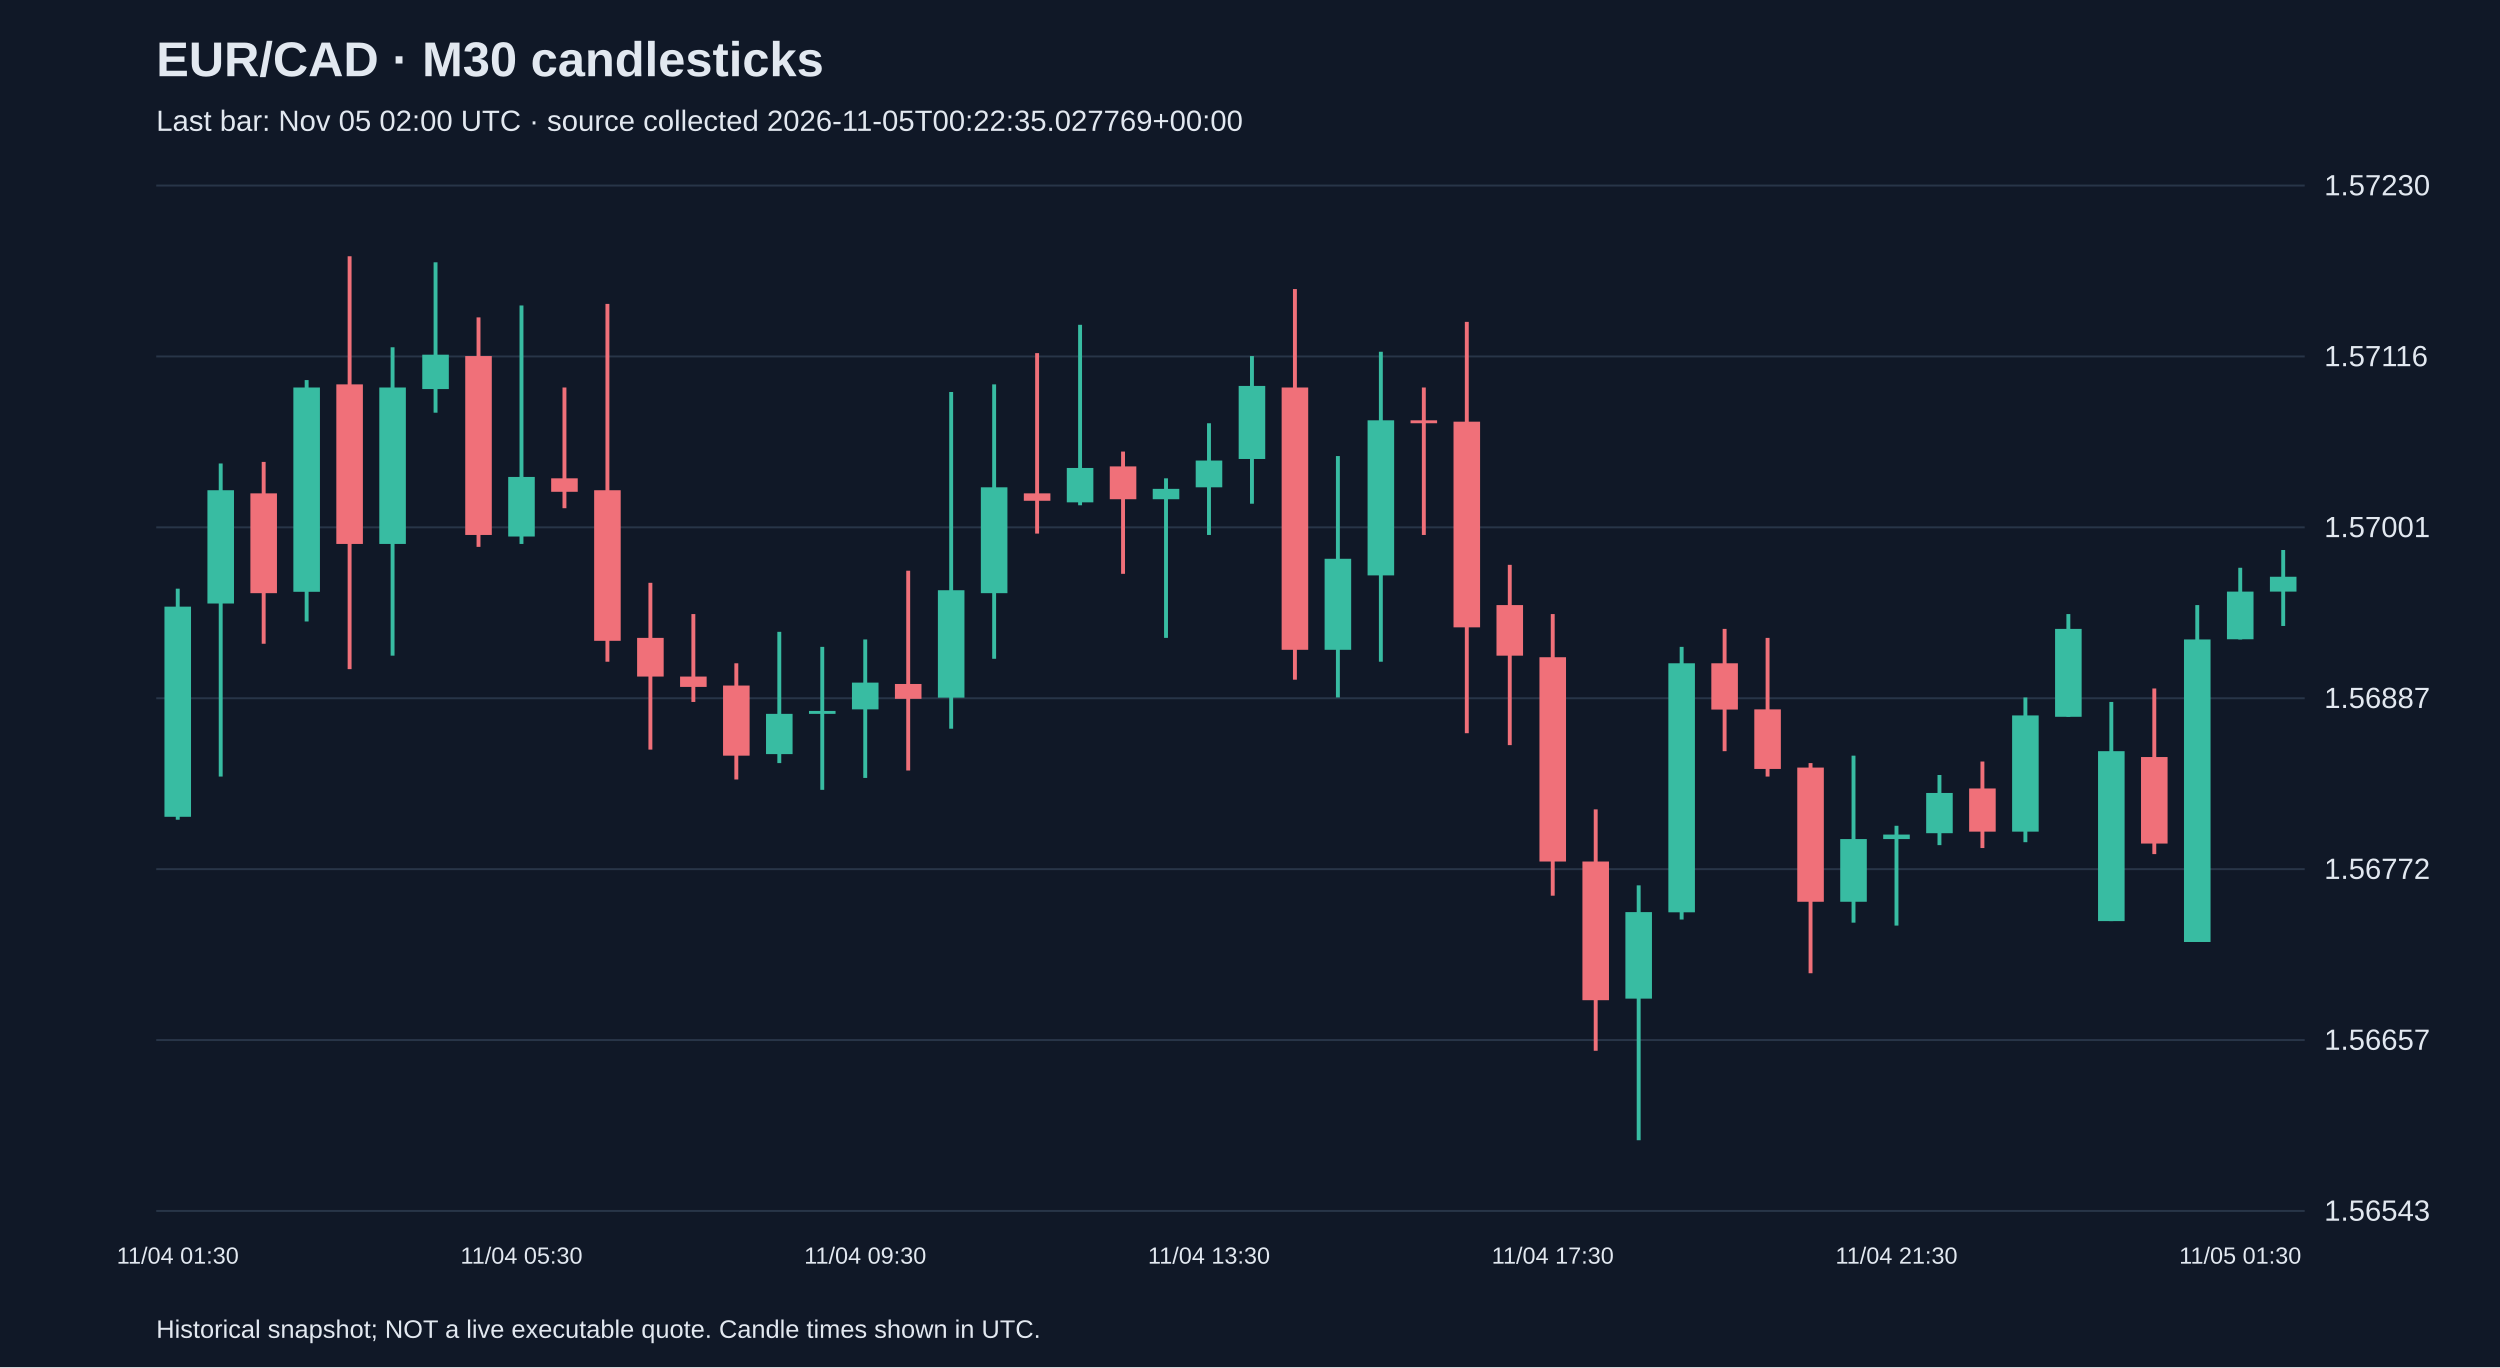
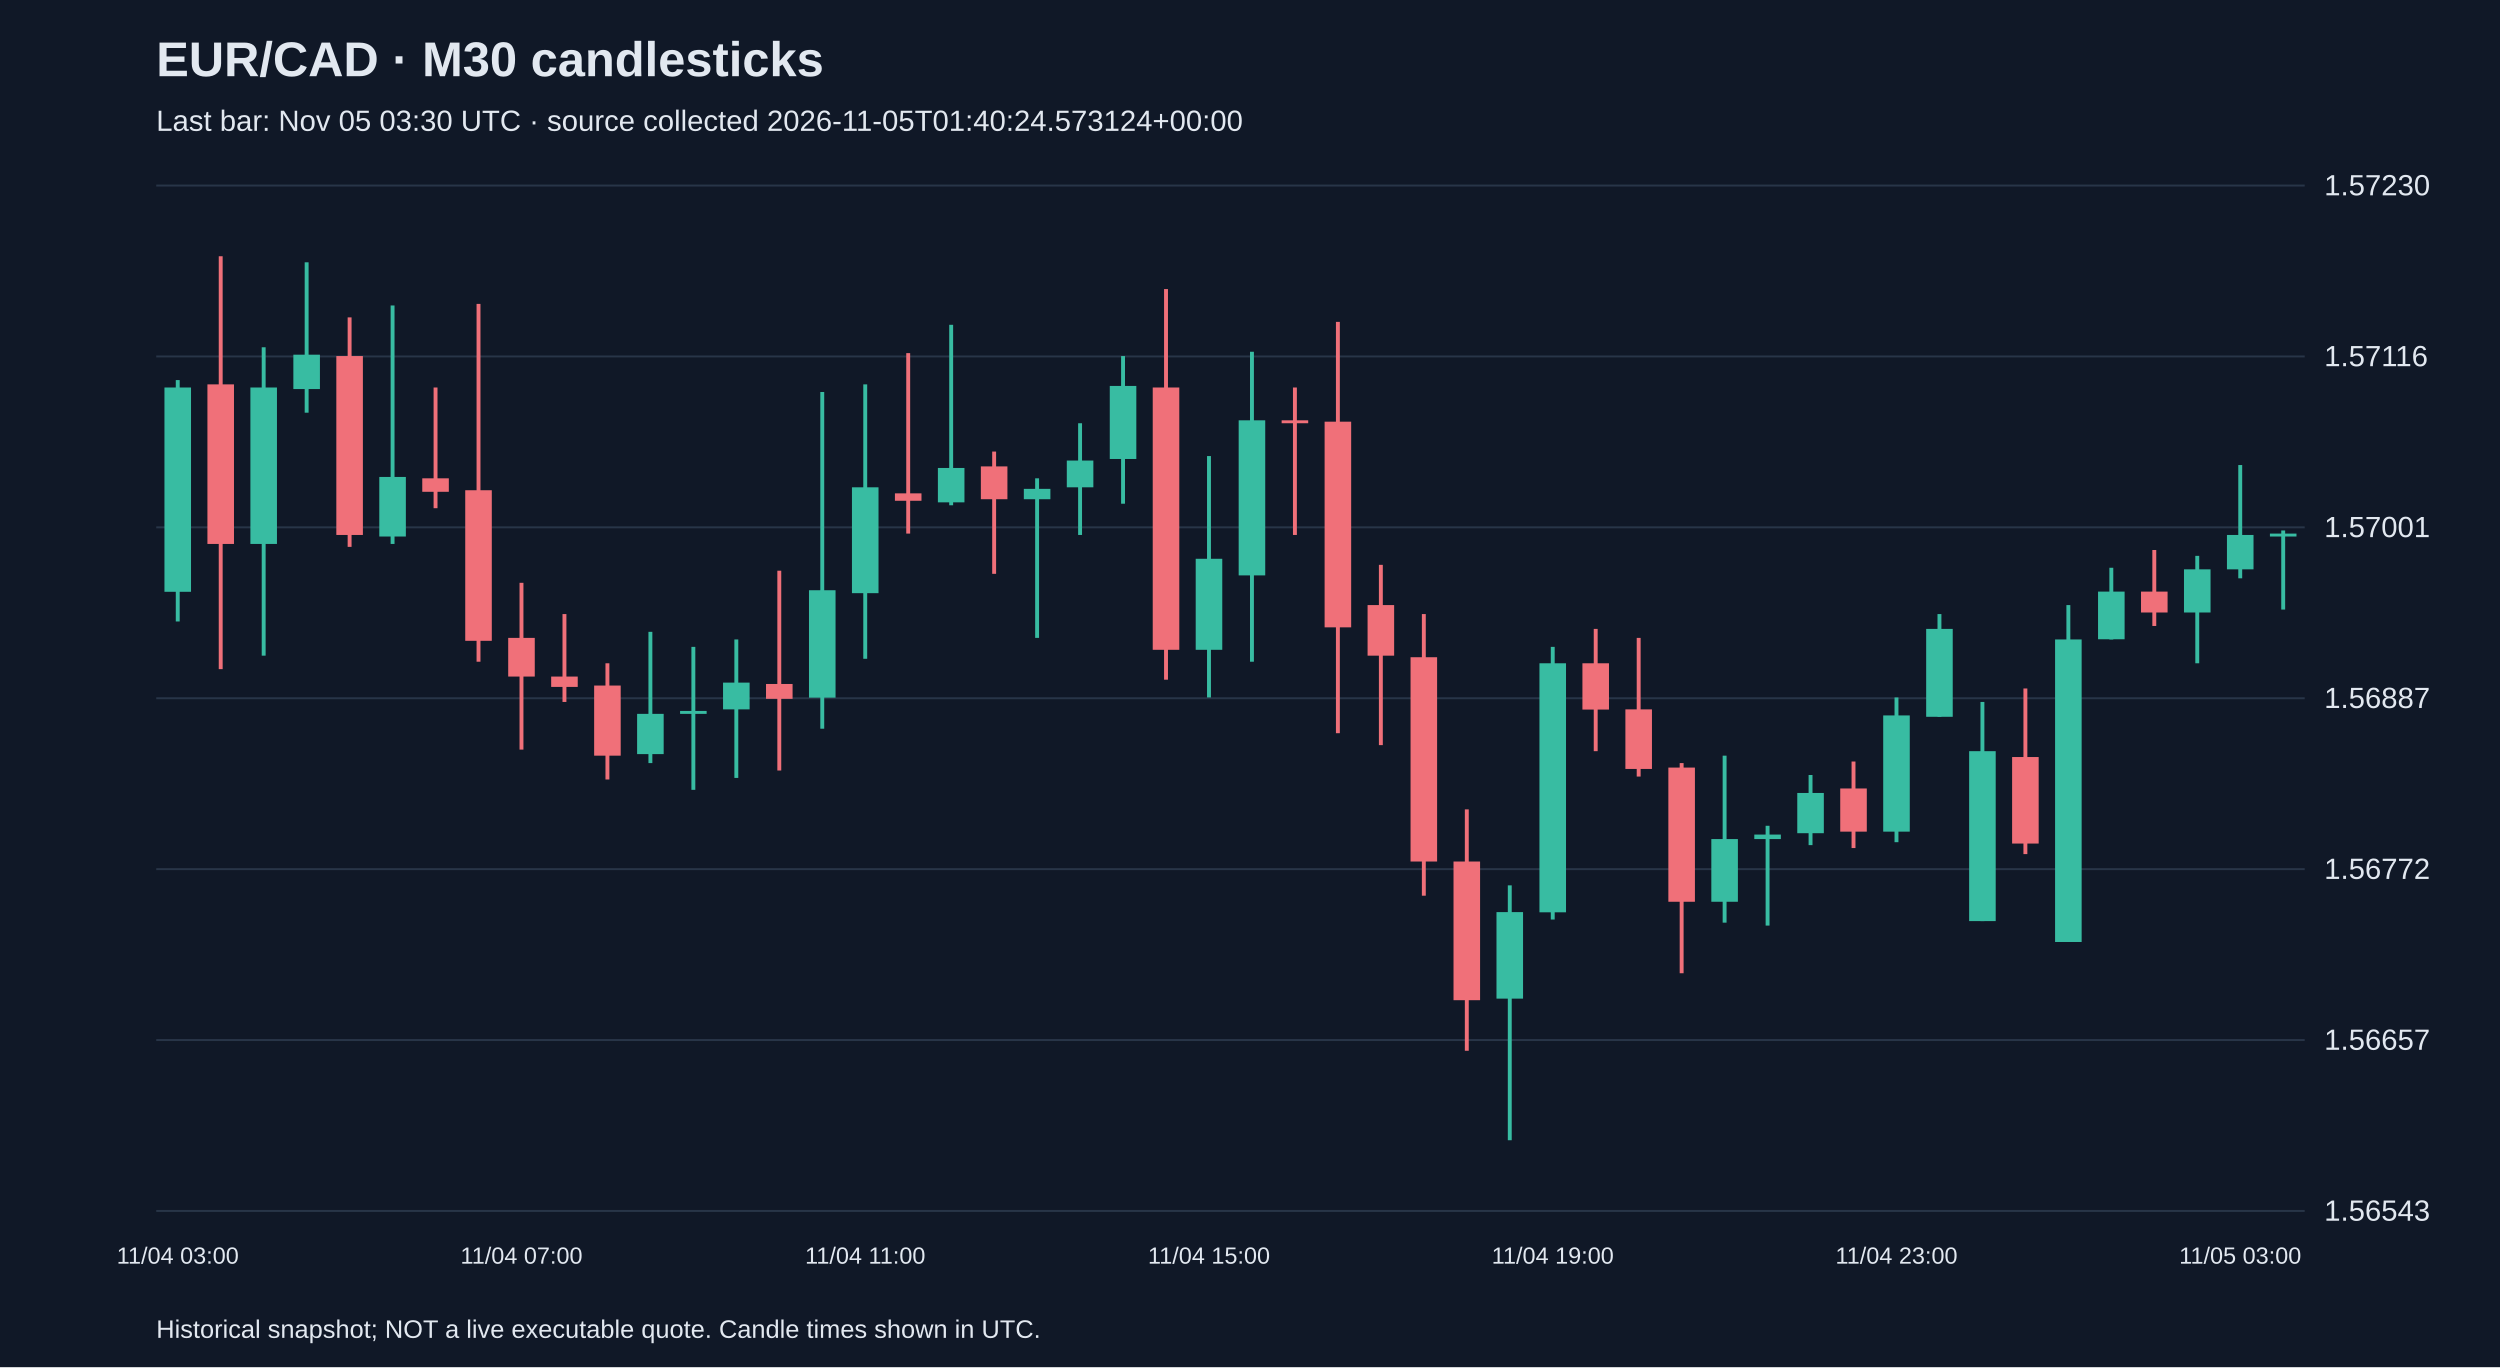
<svg xmlns="http://www.w3.org/2000/svg" viewBox="0 0 1280 700">
  <rect width="100%" height="100%" fill="#101827" />
  <style>text{font-family:Arial,sans-serif;fill:#e2e8f0}</style>
  <text x="80" y="39" font-size="25" font-weight="bold">EUR/CAD · M30 candlesticks</text>
-   <text x="80" y="67" font-size="15" fill="#a6b1c5">Last bar: Nov 05 02:00 UTC · source collected 2026-11-05T00:22:35.027769+00:00</text>
+   <text x="80" y="67" font-size="15" fill="#a6b1c5">Last bar: Nov 05 03:30 UTC · source collected 2026-11-05T01:40:24.573124+00:00</text>
  <line x1="80" y1="620.0" x2="1180" y2="620.0" stroke="#283548" />
  <text x="1190" y="625.0" font-size="15">1.56543</text>
  <line x1="80" y1="532.5" x2="1180" y2="532.5" stroke="#283548" />
  <text x="1190" y="537.5" font-size="15">1.56657</text>
  <line x1="80" y1="445.0" x2="1180" y2="445.0" stroke="#283548" />
  <text x="1190" y="450.0" font-size="15">1.56772</text>
  <line x1="80" y1="357.5" x2="1180" y2="357.5" stroke="#283548" />
  <text x="1190" y="362.5" font-size="15">1.56887</text>
  <line x1="80" y1="270.0" x2="1180" y2="270.0" stroke="#283548" />
  <text x="1190" y="275.0" font-size="15">1.57001</text>
  <line x1="80" y1="182.5" x2="1180" y2="182.5" stroke="#283548" />
  <text x="1190" y="187.5" font-size="15">1.57116</text>
  <line x1="80" y1="95.0" x2="1180" y2="95.0" stroke="#283548" />
  <text x="1190" y="100.0" font-size="15">1.57230</text>
-   <line x1="91.0" y1="301.4" x2="91.0" y2="419.7" stroke="#38bca2" stroke-width="2" />
-   <rect x="84.2" y="310.6" width="13.6" height="107.6" fill="#38bca2" />
-   <text x="91.0" y="647" text-anchor="middle" font-size="12">11/04 01:30</text>
-   <line x1="113.0" y1="237.3" x2="113.0" y2="397.6" stroke="#38bca2" stroke-width="2" />
-   <rect x="106.2" y="251.0" width="13.6" height="58.0" fill="#38bca2" />
-   <line x1="135.0" y1="236.5" x2="135.0" y2="329.6" stroke="#f07079" stroke-width="2" />
-   <rect x="128.2" y="252.6" width="13.6" height="51.1" fill="#f07079" />
-   <line x1="157.0" y1="194.6" x2="157.0" y2="318.2" stroke="#38bca2" stroke-width="2" />
-   <rect x="150.2" y="198.4" width="13.6" height="104.6" fill="#38bca2" />
-   <line x1="179.0" y1="131.2" x2="179.0" y2="342.6" stroke="#f07079" stroke-width="2" />
-   <rect x="172.2" y="196.8" width="13.6" height="81.7" fill="#f07079" />
-   <line x1="201.0" y1="177.8" x2="201.0" y2="335.7" stroke="#38bca2" stroke-width="2" />
-   <rect x="194.2" y="198.4" width="13.6" height="80.1" fill="#38bca2" />
-   <line x1="223.0" y1="134.3" x2="223.0" y2="211.3" stroke="#38bca2" stroke-width="2" />
-   <rect x="216.2" y="181.6" width="13.6" height="17.6" fill="#38bca2" />
-   <line x1="245.0" y1="162.5" x2="245.0" y2="280.0" stroke="#f07079" stroke-width="2" />
-   <rect x="238.2" y="182.3" width="13.6" height="91.6" fill="#f07079" />
-   <line x1="267.0" y1="156.4" x2="267.0" y2="278.5" stroke="#38bca2" stroke-width="2" />
-   <rect x="260.2" y="244.2" width="13.6" height="30.5" fill="#38bca2" />
-   <text x="267.0" y="647" text-anchor="middle" font-size="12">11/04 05:30</text>
-   <line x1="289.0" y1="198.4" x2="289.0" y2="260.2" stroke="#f07079" stroke-width="2" />
-   <rect x="282.2" y="244.9" width="13.6" height="6.9" fill="#f07079" />
-   <line x1="311.0" y1="155.6" x2="311.0" y2="338.8" stroke="#f07079" stroke-width="2" />
-   <rect x="304.2" y="251.0" width="13.6" height="77.1" fill="#f07079" />
-   <line x1="333.0" y1="298.4" x2="333.0" y2="383.8" stroke="#f07079" stroke-width="2" />
-   <rect x="326.2" y="326.6" width="13.6" height="19.8" fill="#f07079" />
-   <line x1="355.0" y1="314.4" x2="355.0" y2="359.4" stroke="#f07079" stroke-width="2" />
-   <rect x="348.2" y="346.4" width="13.6" height="5.3" fill="#f07079" />
-   <line x1="377.0" y1="339.6" x2="377.0" y2="399.1" stroke="#f07079" stroke-width="2" />
-   <rect x="370.2" y="351.0" width="13.6" height="35.9" fill="#f07079" />
-   <line x1="399.0" y1="323.5" x2="399.0" y2="390.7" stroke="#38bca2" stroke-width="2" />
-   <rect x="392.2" y="365.5" width="13.6" height="20.6" fill="#38bca2" />
-   <line x1="421.0" y1="331.2" x2="421.0" y2="404.4" stroke="#38bca2" stroke-width="2" />
-   <rect x="414.2" y="364.0" width="13.6" height="1.5" fill="#38bca2" />
-   <line x1="443.0" y1="327.4" x2="443.0" y2="398.3" stroke="#38bca2" stroke-width="2" />
-   <rect x="436.2" y="349.5" width="13.6" height="13.7" fill="#38bca2" />
-   <text x="443.0" y="647" text-anchor="middle" font-size="12">11/04 09:30</text>
-   <line x1="465.0" y1="292.2" x2="465.0" y2="394.5" stroke="#f07079" stroke-width="2" />
-   <rect x="458.2" y="350.2" width="13.6" height="7.6" fill="#f07079" />
-   <line x1="487.0" y1="200.7" x2="487.0" y2="373.1" stroke="#38bca2" stroke-width="2" />
-   <rect x="480.2" y="302.2" width="13.6" height="55.0" fill="#38bca2" />
-   <line x1="509.0" y1="196.8" x2="509.0" y2="337.3" stroke="#38bca2" stroke-width="2" />
-   <rect x="502.2" y="249.5" width="13.6" height="54.2" fill="#38bca2" />
-   <line x1="531.0" y1="180.8" x2="531.0" y2="273.2" stroke="#f07079" stroke-width="2" />
-   <rect x="524.2" y="252.6" width="13.6" height="3.8" fill="#f07079" />
-   <line x1="553.0" y1="166.3" x2="553.0" y2="258.7" stroke="#38bca2" stroke-width="2" />
-   <rect x="546.2" y="239.6" width="13.6" height="17.6" fill="#38bca2" />
-   <line x1="575.0" y1="231.2" x2="575.0" y2="293.8" stroke="#f07079" stroke-width="2" />
-   <rect x="568.2" y="238.8" width="13.6" height="16.8" fill="#f07079" />
-   <line x1="597.0" y1="244.9" x2="597.0" y2="326.6" stroke="#38bca2" stroke-width="2" />
-   <rect x="590.2" y="250.3" width="13.6" height="5.3" fill="#38bca2" />
-   <line x1="619.0" y1="216.7" x2="619.0" y2="273.9" stroke="#38bca2" stroke-width="2" />
-   <rect x="612.2" y="235.8" width="13.6" height="13.7" fill="#38bca2" />
-   <text x="619.0" y="647" text-anchor="middle" font-size="12">11/04 13:30</text>
-   <line x1="641.0" y1="182.3" x2="641.0" y2="257.9" stroke="#38bca2" stroke-width="2" />
-   <rect x="634.2" y="197.6" width="13.6" height="37.4" fill="#38bca2" />
-   <line x1="663.0" y1="148.0" x2="663.0" y2="348.0" stroke="#f07079" stroke-width="2" />
-   <rect x="656.2" y="198.4" width="13.6" height="134.3" fill="#f07079" />
-   <line x1="685.0" y1="233.5" x2="685.0" y2="357.1" stroke="#38bca2" stroke-width="2" />
-   <rect x="678.2" y="286.1" width="13.6" height="46.6" fill="#38bca2" />
-   <line x1="707.0" y1="180.1" x2="707.0" y2="338.8" stroke="#38bca2" stroke-width="2" />
-   <rect x="700.2" y="215.2" width="13.6" height="79.4" fill="#38bca2" />
-   <line x1="729.0" y1="198.4" x2="729.0" y2="273.9" stroke="#f07079" stroke-width="2" />
-   <rect x="722.2" y="215.2" width="13.6" height="1.5" fill="#f07079" />
-   <line x1="751.0" y1="164.8" x2="751.0" y2="375.4" stroke="#f07079" stroke-width="2" />
-   <rect x="744.2" y="215.9" width="13.6" height="105.3" fill="#f07079" />
-   <line x1="773.0" y1="289.2" x2="773.0" y2="381.5" stroke="#f07079" stroke-width="2" />
-   <rect x="766.2" y="309.8" width="13.6" height="25.9" fill="#f07079" />
-   <line x1="795.0" y1="314.4" x2="795.0" y2="458.6" stroke="#f07079" stroke-width="2" />
-   <rect x="788.2" y="336.5" width="13.6" height="104.6" fill="#f07079" />
-   <text x="795.0" y="647" text-anchor="middle" font-size="12">11/04 17:30</text>
-   <line x1="817.0" y1="414.4" x2="817.0" y2="538.0" stroke="#f07079" stroke-width="2" />
-   <rect x="810.2" y="441.1" width="13.6" height="71.0" fill="#f07079" />
-   <line x1="839.0" y1="453.3" x2="839.0" y2="583.8" stroke="#38bca2" stroke-width="2" />
-   <rect x="832.2" y="467.0" width="13.6" height="44.3" fill="#38bca2" />
-   <line x1="861.0" y1="331.2" x2="861.0" y2="470.8" stroke="#38bca2" stroke-width="2" />
-   <rect x="854.2" y="339.6" width="13.6" height="127.5" fill="#38bca2" />
-   <line x1="883.0" y1="322.0" x2="883.0" y2="384.6" stroke="#f07079" stroke-width="2" />
-   <rect x="876.2" y="339.6" width="13.6" height="23.7" fill="#f07079" />
-   <line x1="905.0" y1="326.6" x2="905.0" y2="397.6" stroke="#f07079" stroke-width="2" />
-   <rect x="898.2" y="363.2" width="13.6" height="30.5" fill="#f07079" />
-   <line x1="927.0" y1="390.7" x2="927.0" y2="498.3" stroke="#f07079" stroke-width="2" />
-   <rect x="920.2" y="393.0" width="13.6" height="68.7" fill="#f07079" />
-   <line x1="949.0" y1="386.9" x2="949.0" y2="472.4" stroke="#38bca2" stroke-width="2" />
-   <rect x="942.2" y="429.6" width="13.6" height="32.1" fill="#38bca2" />
-   <line x1="971.0" y1="422.8" x2="971.0" y2="473.9" stroke="#38bca2" stroke-width="2" />
-   <rect x="964.2" y="427.3" width="13.6" height="2.3" fill="#38bca2" />
-   <text x="971.0" y="647" text-anchor="middle" font-size="12">11/04 21:30</text>
-   <line x1="993.0" y1="396.8" x2="993.0" y2="432.7" stroke="#38bca2" stroke-width="2" />
-   <rect x="986.2" y="406.0" width="13.6" height="20.6" fill="#38bca2" />
-   <line x1="1015.0" y1="389.9" x2="1015.0" y2="434.2" stroke="#f07079" stroke-width="2" />
-   <rect x="1008.2" y="403.7" width="13.6" height="22.1" fill="#f07079" />
-   <line x1="1037.0" y1="357.1" x2="1037.0" y2="431.2" stroke="#38bca2" stroke-width="2" />
-   <rect x="1030.2" y="366.3" width="13.6" height="59.5" fill="#38bca2" />
-   <line x1="1059.0" y1="314.4" x2="1059.0" y2="367.0" stroke="#38bca2" stroke-width="2" />
-   <rect x="1052.2" y="322.0" width="13.6" height="45.0" fill="#38bca2" />
-   <line x1="1081.0" y1="359.4" x2="1081.0" y2="471.6" stroke="#38bca2" stroke-width="2" />
-   <rect x="1074.2" y="384.6" width="13.6" height="87.0" fill="#38bca2" />
-   <line x1="1103.0" y1="352.5" x2="1103.0" y2="437.3" stroke="#f07079" stroke-width="2" />
-   <rect x="1096.2" y="387.6" width="13.6" height="44.3" fill="#f07079" />
-   <line x1="1125.0" y1="309.8" x2="1125.0" y2="482.3" stroke="#38bca2" stroke-width="2" />
-   <rect x="1118.2" y="327.4" width="13.6" height="154.9" fill="#38bca2" />
-   <line x1="1147.0" y1="290.7" x2="1147.0" y2="327.4" stroke="#38bca2" stroke-width="2" />
-   <rect x="1140.2" y="302.9" width="13.6" height="24.4" fill="#38bca2" />
-   <text x="1147.0" y="647" text-anchor="middle" font-size="12">11/05 01:30</text>
-   <line x1="1169.0" y1="281.6" x2="1169.0" y2="320.5" stroke="#38bca2" stroke-width="2" />
-   <rect x="1162.2" y="295.3" width="13.6" height="7.6" fill="#38bca2" />
+   <line x1="91.0" y1="194.6" x2="91.0" y2="318.2" stroke="#38bca2" stroke-width="2" />
+   <rect x="84.2" y="198.4" width="13.6" height="104.6" fill="#38bca2" />
+   <text x="91.0" y="647" text-anchor="middle" font-size="12">11/04 03:00</text>
+   <line x1="113.0" y1="131.2" x2="113.0" y2="342.6" stroke="#f07079" stroke-width="2" />
+   <rect x="106.2" y="196.8" width="13.6" height="81.7" fill="#f07079" />
+   <line x1="135.0" y1="177.8" x2="135.0" y2="335.7" stroke="#38bca2" stroke-width="2" />
+   <rect x="128.2" y="198.4" width="13.6" height="80.1" fill="#38bca2" />
+   <line x1="157.0" y1="134.3" x2="157.0" y2="211.3" stroke="#38bca2" stroke-width="2" />
+   <rect x="150.2" y="181.6" width="13.6" height="17.6" fill="#38bca2" />
+   <line x1="179.0" y1="162.5" x2="179.0" y2="280.0" stroke="#f07079" stroke-width="2" />
+   <rect x="172.2" y="182.3" width="13.6" height="91.6" fill="#f07079" />
+   <line x1="201.0" y1="156.4" x2="201.0" y2="278.5" stroke="#38bca2" stroke-width="2" />
+   <rect x="194.2" y="244.2" width="13.6" height="30.5" fill="#38bca2" />
+   <line x1="223.0" y1="198.4" x2="223.0" y2="260.2" stroke="#f07079" stroke-width="2" />
+   <rect x="216.2" y="244.9" width="13.6" height="6.9" fill="#f07079" />
+   <line x1="245.0" y1="155.6" x2="245.0" y2="338.8" stroke="#f07079" stroke-width="2" />
+   <rect x="238.2" y="251.0" width="13.6" height="77.1" fill="#f07079" />
+   <line x1="267.0" y1="298.4" x2="267.0" y2="383.8" stroke="#f07079" stroke-width="2" />
+   <rect x="260.2" y="326.6" width="13.6" height="19.8" fill="#f07079" />
+   <text x="267.0" y="647" text-anchor="middle" font-size="12">11/04 07:00</text>
+   <line x1="289.0" y1="314.4" x2="289.0" y2="359.4" stroke="#f07079" stroke-width="2" />
+   <rect x="282.2" y="346.4" width="13.6" height="5.3" fill="#f07079" />
+   <line x1="311.0" y1="339.6" x2="311.0" y2="399.1" stroke="#f07079" stroke-width="2" />
+   <rect x="304.2" y="351.0" width="13.6" height="35.9" fill="#f07079" />
+   <line x1="333.0" y1="323.5" x2="333.0" y2="390.7" stroke="#38bca2" stroke-width="2" />
+   <rect x="326.2" y="365.5" width="13.6" height="20.6" fill="#38bca2" />
+   <line x1="355.0" y1="331.2" x2="355.0" y2="404.4" stroke="#38bca2" stroke-width="2" />
+   <rect x="348.2" y="364.0" width="13.6" height="1.5" fill="#38bca2" />
+   <line x1="377.0" y1="327.4" x2="377.0" y2="398.3" stroke="#38bca2" stroke-width="2" />
+   <rect x="370.2" y="349.5" width="13.6" height="13.7" fill="#38bca2" />
+   <line x1="399.0" y1="292.2" x2="399.0" y2="394.5" stroke="#f07079" stroke-width="2" />
+   <rect x="392.2" y="350.2" width="13.6" height="7.6" fill="#f07079" />
+   <line x1="421.0" y1="200.7" x2="421.0" y2="373.1" stroke="#38bca2" stroke-width="2" />
+   <rect x="414.2" y="302.2" width="13.6" height="55.0" fill="#38bca2" />
+   <line x1="443.0" y1="196.8" x2="443.0" y2="337.3" stroke="#38bca2" stroke-width="2" />
+   <rect x="436.2" y="249.5" width="13.6" height="54.2" fill="#38bca2" />
+   <text x="443.0" y="647" text-anchor="middle" font-size="12">11/04 11:00</text>
+   <line x1="465.0" y1="180.8" x2="465.0" y2="273.2" stroke="#f07079" stroke-width="2" />
+   <rect x="458.2" y="252.6" width="13.6" height="3.8" fill="#f07079" />
+   <line x1="487.0" y1="166.3" x2="487.0" y2="258.7" stroke="#38bca2" stroke-width="2" />
+   <rect x="480.2" y="239.6" width="13.6" height="17.6" fill="#38bca2" />
+   <line x1="509.0" y1="231.2" x2="509.0" y2="293.8" stroke="#f07079" stroke-width="2" />
+   <rect x="502.2" y="238.8" width="13.6" height="16.8" fill="#f07079" />
+   <line x1="531.0" y1="244.9" x2="531.0" y2="326.6" stroke="#38bca2" stroke-width="2" />
+   <rect x="524.2" y="250.3" width="13.6" height="5.3" fill="#38bca2" />
+   <line x1="553.0" y1="216.7" x2="553.0" y2="273.9" stroke="#38bca2" stroke-width="2" />
+   <rect x="546.2" y="235.8" width="13.6" height="13.7" fill="#38bca2" />
+   <line x1="575.0" y1="182.3" x2="575.0" y2="257.9" stroke="#38bca2" stroke-width="2" />
+   <rect x="568.2" y="197.6" width="13.6" height="37.4" fill="#38bca2" />
+   <line x1="597.0" y1="148.0" x2="597.0" y2="348.0" stroke="#f07079" stroke-width="2" />
+   <rect x="590.2" y="198.4" width="13.6" height="134.3" fill="#f07079" />
+   <line x1="619.0" y1="233.5" x2="619.0" y2="357.1" stroke="#38bca2" stroke-width="2" />
+   <rect x="612.2" y="286.1" width="13.6" height="46.6" fill="#38bca2" />
+   <text x="619.0" y="647" text-anchor="middle" font-size="12">11/04 15:00</text>
+   <line x1="641.0" y1="180.1" x2="641.0" y2="338.8" stroke="#38bca2" stroke-width="2" />
+   <rect x="634.2" y="215.2" width="13.6" height="79.4" fill="#38bca2" />
+   <line x1="663.0" y1="198.4" x2="663.0" y2="273.9" stroke="#f07079" stroke-width="2" />
+   <rect x="656.2" y="215.2" width="13.6" height="1.5" fill="#f07079" />
+   <line x1="685.0" y1="164.8" x2="685.0" y2="375.4" stroke="#f07079" stroke-width="2" />
+   <rect x="678.2" y="215.9" width="13.6" height="105.3" fill="#f07079" />
+   <line x1="707.0" y1="289.2" x2="707.0" y2="381.5" stroke="#f07079" stroke-width="2" />
+   <rect x="700.2" y="309.8" width="13.6" height="25.9" fill="#f07079" />
+   <line x1="729.0" y1="314.4" x2="729.0" y2="458.6" stroke="#f07079" stroke-width="2" />
+   <rect x="722.2" y="336.5" width="13.6" height="104.6" fill="#f07079" />
+   <line x1="751.0" y1="414.4" x2="751.0" y2="538.0" stroke="#f07079" stroke-width="2" />
+   <rect x="744.2" y="441.1" width="13.6" height="71.0" fill="#f07079" />
+   <line x1="773.0" y1="453.3" x2="773.0" y2="583.8" stroke="#38bca2" stroke-width="2" />
+   <rect x="766.2" y="467.0" width="13.6" height="44.3" fill="#38bca2" />
+   <line x1="795.0" y1="331.2" x2="795.0" y2="470.8" stroke="#38bca2" stroke-width="2" />
+   <rect x="788.2" y="339.6" width="13.6" height="127.5" fill="#38bca2" />
+   <text x="795.0" y="647" text-anchor="middle" font-size="12">11/04 19:00</text>
+   <line x1="817.0" y1="322.0" x2="817.0" y2="384.6" stroke="#f07079" stroke-width="2" />
+   <rect x="810.2" y="339.6" width="13.6" height="23.7" fill="#f07079" />
+   <line x1="839.0" y1="326.6" x2="839.0" y2="397.6" stroke="#f07079" stroke-width="2" />
+   <rect x="832.2" y="363.2" width="13.6" height="30.5" fill="#f07079" />
+   <line x1="861.0" y1="390.7" x2="861.0" y2="498.3" stroke="#f07079" stroke-width="2" />
+   <rect x="854.2" y="393.0" width="13.6" height="68.7" fill="#f07079" />
+   <line x1="883.0" y1="386.9" x2="883.0" y2="472.4" stroke="#38bca2" stroke-width="2" />
+   <rect x="876.2" y="429.6" width="13.6" height="32.1" fill="#38bca2" />
+   <line x1="905.0" y1="422.8" x2="905.0" y2="473.9" stroke="#38bca2" stroke-width="2" />
+   <rect x="898.2" y="427.3" width="13.6" height="2.3" fill="#38bca2" />
+   <line x1="927.0" y1="396.8" x2="927.0" y2="432.7" stroke="#38bca2" stroke-width="2" />
+   <rect x="920.2" y="406.0" width="13.6" height="20.6" fill="#38bca2" />
+   <line x1="949.0" y1="389.9" x2="949.0" y2="434.2" stroke="#f07079" stroke-width="2" />
+   <rect x="942.2" y="403.7" width="13.6" height="22.1" fill="#f07079" />
+   <line x1="971.0" y1="357.1" x2="971.0" y2="431.2" stroke="#38bca2" stroke-width="2" />
+   <rect x="964.2" y="366.3" width="13.6" height="59.5" fill="#38bca2" />
+   <text x="971.0" y="647" text-anchor="middle" font-size="12">11/04 23:00</text>
+   <line x1="993.0" y1="314.4" x2="993.0" y2="367.0" stroke="#38bca2" stroke-width="2" />
+   <rect x="986.2" y="322.0" width="13.6" height="45.0" fill="#38bca2" />
+   <line x1="1015.0" y1="359.4" x2="1015.0" y2="471.6" stroke="#38bca2" stroke-width="2" />
+   <rect x="1008.2" y="384.6" width="13.6" height="87.0" fill="#38bca2" />
+   <line x1="1037.0" y1="352.5" x2="1037.0" y2="437.3" stroke="#f07079" stroke-width="2" />
+   <rect x="1030.2" y="387.6" width="13.6" height="44.3" fill="#f07079" />
+   <line x1="1059.0" y1="309.8" x2="1059.0" y2="482.3" stroke="#38bca2" stroke-width="2" />
+   <rect x="1052.2" y="327.4" width="13.6" height="154.9" fill="#38bca2" />
+   <line x1="1081.0" y1="290.7" x2="1081.0" y2="327.4" stroke="#38bca2" stroke-width="2" />
+   <rect x="1074.2" y="302.9" width="13.6" height="24.4" fill="#38bca2" />
+   <line x1="1103.0" y1="281.6" x2="1103.0" y2="320.5" stroke="#f07079" stroke-width="2" />
+   <rect x="1096.2" y="302.9" width="13.6" height="10.7" fill="#f07079" />
+   <line x1="1125.0" y1="284.6" x2="1125.0" y2="339.6" stroke="#38bca2" stroke-width="2" />
+   <rect x="1118.2" y="291.5" width="13.6" height="22.1" fill="#38bca2" />
+   <line x1="1147.0" y1="238.1" x2="1147.0" y2="296.1" stroke="#38bca2" stroke-width="2" />
+   <rect x="1140.2" y="273.9" width="13.6" height="17.6" fill="#38bca2" />
+   <text x="1147.0" y="647" text-anchor="middle" font-size="12">11/05 03:00</text>
+   <line x1="1169.0" y1="271.6" x2="1169.0" y2="312.1" stroke="#38bca2" stroke-width="2" />
+   <rect x="1162.2" y="273.2" width="13.6" height="1.5" fill="#38bca2" />
  <text x="80" y="685" font-size="13">Historical snapshot; NOT a live executable quote. Candle times shown in UTC.</text>
</svg>
